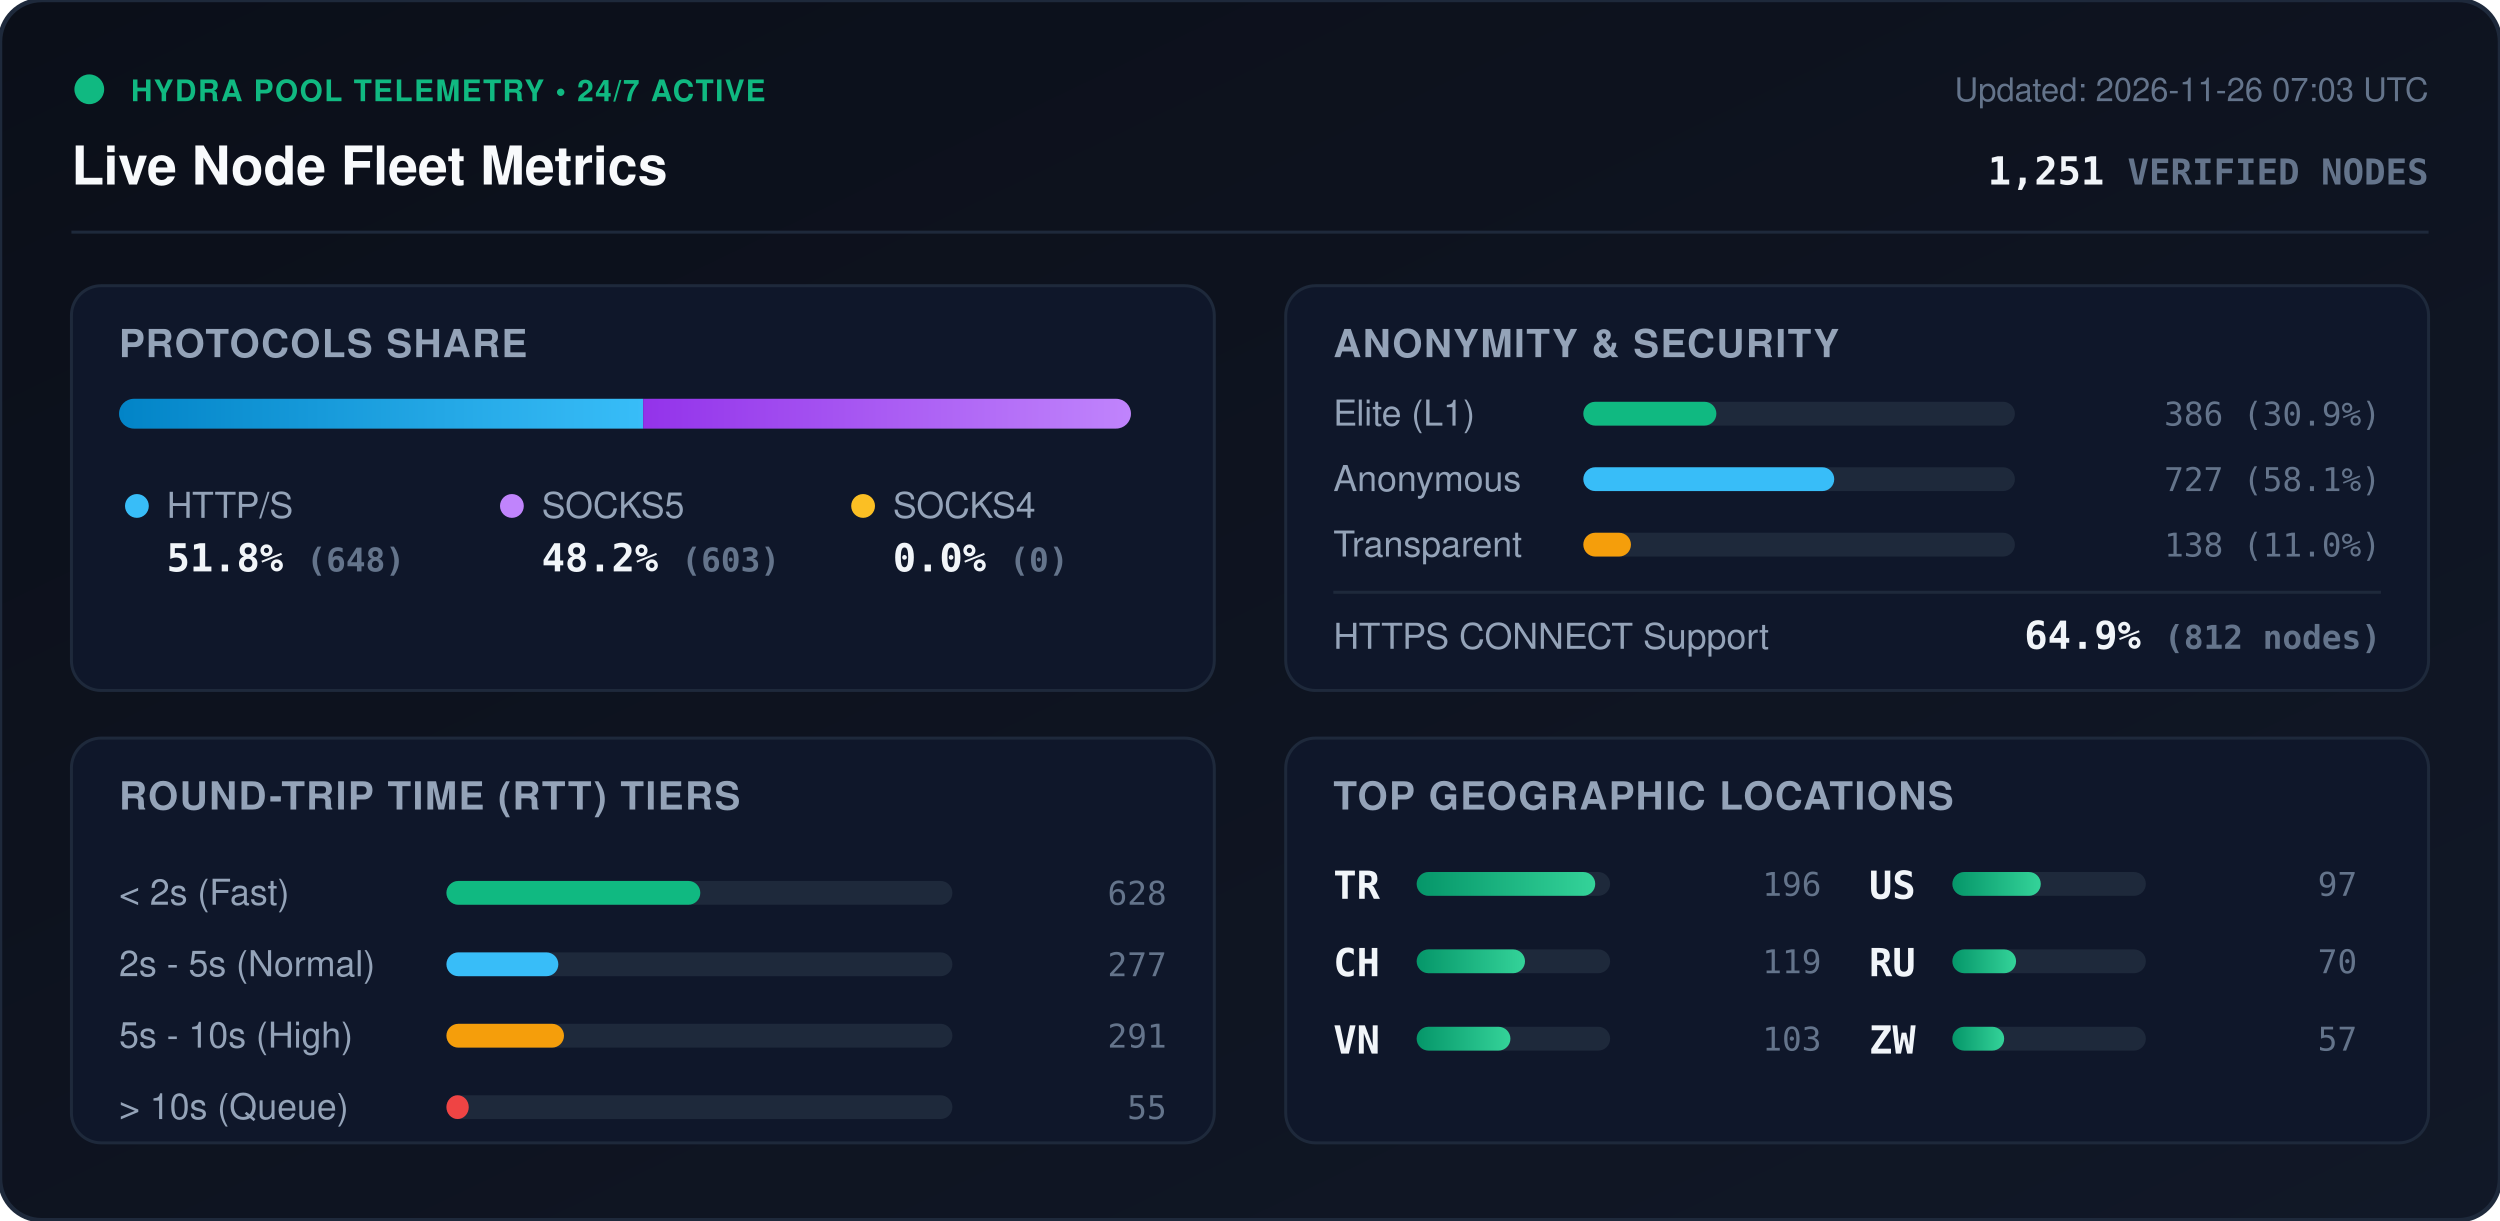
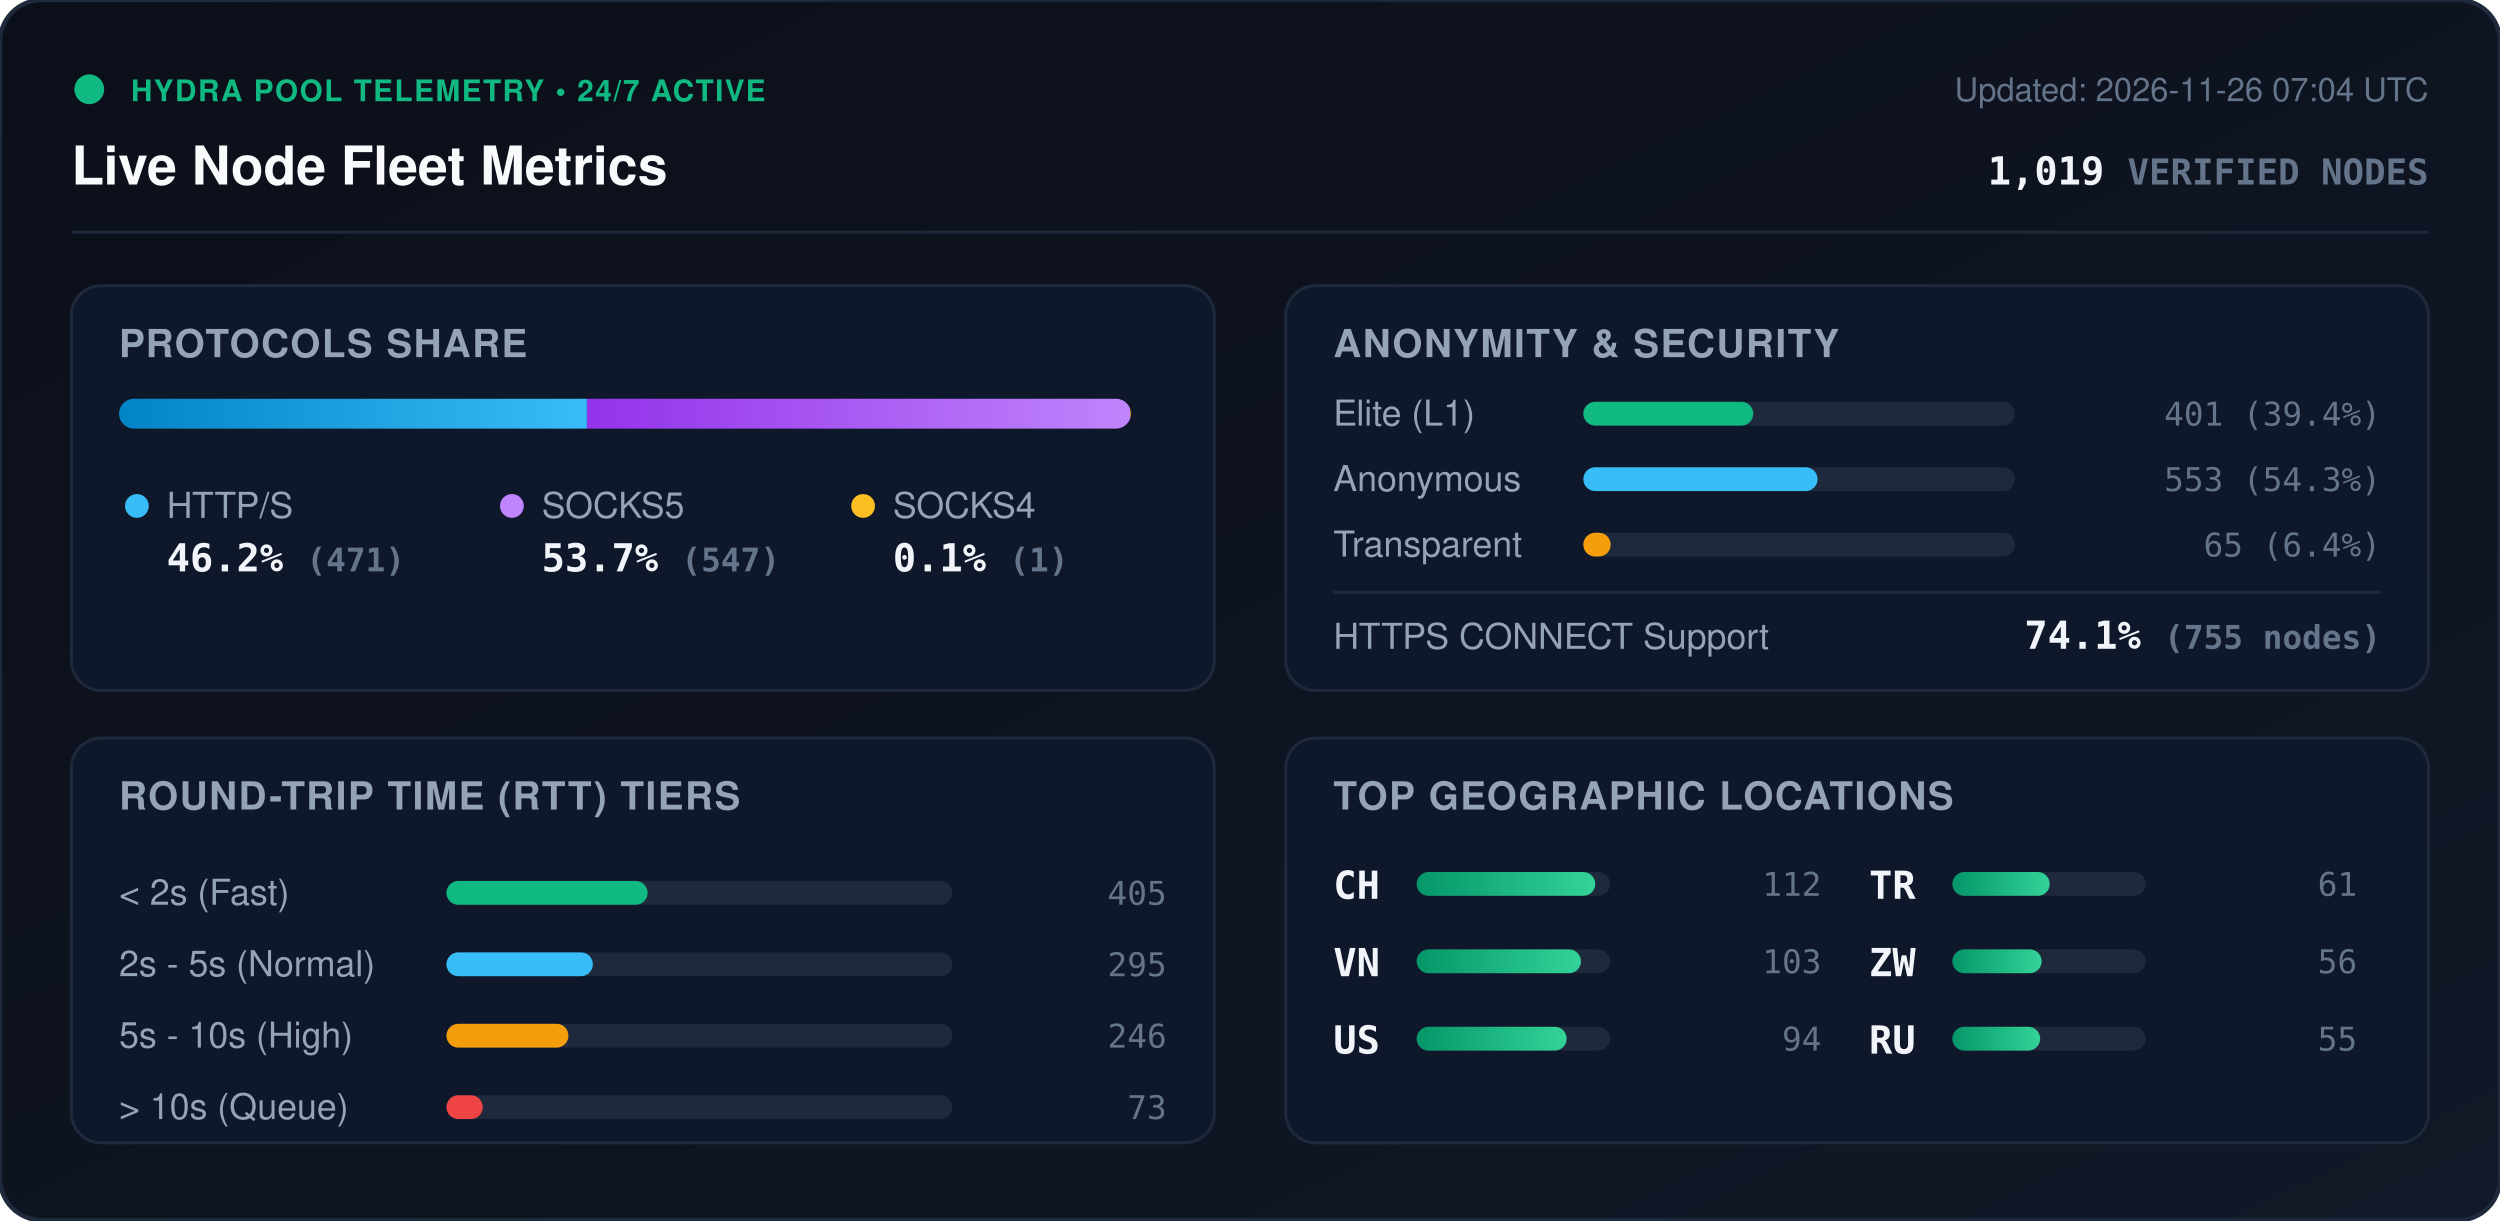
<svg xmlns="http://www.w3.org/2000/svg" viewBox="0 0 840 410" width="840" height="410" style="max-width: 100%; height: auto;">
  <defs>
    <linearGradient id="bg" x1="0%" y1="0%" x2="100%" y2="100%">
      <stop offset="0%" stop-color="#0b0f19" />
      <stop offset="100%" stop-color="#111827" />
    </linearGradient>
    <linearGradient id="bar-http" x1="0%" y1="0%" x2="100%" y2="0%">
      <stop offset="0%" stop-color="#0284c7" />
      <stop offset="100%" stop-color="#38bdf8" />
    </linearGradient>
    <linearGradient id="bar-socks5" x1="0%" y1="0%" x2="100%" y2="0%">
      <stop offset="0%" stop-color="#9333ea" />
      <stop offset="100%" stop-color="#c084fc" />
    </linearGradient>
    <linearGradient id="bar-socks4" x1="0%" y1="0%" x2="100%" y2="0%">
      <stop offset="0%" stop-color="#d97706" />
      <stop offset="100%" stop-color="#fbbf24" />
    </linearGradient>
    <linearGradient id="bar-green" x1="0%" y1="0%" x2="100%" y2="0%">
      <stop offset="0%" stop-color="#059669" />
      <stop offset="100%" stop-color="#34d399" />
    </linearGradient>
    <clipPath id="prog-track-clip">
      <rect width="340.0" height="10" rx="5" />
    </clipPath>
    <style>
      .title { font: 700 18px -apple-system, BlinkMacSystemFont, 'Segoe UI', Helvetica, Arial, sans-serif; fill: #f8fafc; }
      .sub { font: 500 11px -apple-system, BlinkMacSystemFont, 'Segoe UI', Helvetica, Arial, sans-serif; fill: #64748b; }
      .section-hdr { font: 600 13px -apple-system, BlinkMacSystemFont, 'Segoe UI', Helvetica, Arial, sans-serif; fill: #94a3b8; letter-spacing: 0.5px; }
      .metric-val { font: 700 13px -apple-system, BlinkMacSystemFont, 'Segoe UI', Helvetica, Arial, sans-serif; fill: #f1f5f9; }
      .metric-lbl { font: 500 12px -apple-system, BlinkMacSystemFont, 'Segoe UI', Helvetica, Arial, sans-serif; fill: #94a3b8; }
      .badge-txt { font: 700 10px -apple-system, BlinkMacSystemFont, 'Segoe UI', Helvetica, Arial, sans-serif; fill: #10b981; letter-spacing: 0.5px; }
      .mono { font-family: ui-monospace, SFMono-Regular, Menlo, Monaco, Consolas, monospace; }
      .pulse { animation: beacon 2s infinite ease-in-out; }
      @keyframes beacon { 0%, 100% { opacity: 1; } 50% { opacity: 0.35; } }
    </style>
  </defs>
  <rect width="840" height="410" rx="14" fill="url(#bg)" stroke="#1e293b" stroke-width="1.5" />
  <g transform="translate(24, 24)">
    <circle cx="6" cy="6" r="5" fill="#10b981" class="pulse" />
    <text x="20" y="10" class="badge-txt">HYDRA POOL TELEMETRY • 24/7 ACTIVE</text>
    <text x="0" y="38" class="title">Live Node Fleet Metrics</text>
-     <text x="792" y="10" text-anchor="end" class="sub">Updated: 2026-11-26 07:03 UTC</text>
-     <text x="792" y="38" text-anchor="end" class="metric-val mono" fill="#38bdf8">1,251 <tspan font-size="12" fill="#64748b">VERIFIED NODES</tspan>
+     <text x="792" y="10" text-anchor="end" class="sub">Updated: 2026-11-26 07:04 UTC</text>
+     <text x="792" y="38" text-anchor="end" class="metric-val mono" fill="#38bdf8">1,019 <tspan font-size="12" fill="#64748b">VERIFIED NODES</tspan>
    </text>
  </g>
  <line x1="24" y1="78" x2="816" y2="78" stroke="#1e293b" stroke-width="1" />
  <g transform="translate(24, 96)">
    <rect width="384" height="136" rx="10" fill="#0f172a" stroke="#1e293b" />
    <text x="16" y="24" class="section-hdr">PROTOCOLS SHARE</text>
    <g transform="translate(16, 38)">
      <rect width="340.0" height="10" rx="5" fill="#1e293b" />
      <g clip-path="url(#prog-track-clip)">
-         <rect x="0" width="176.1" height="10" fill="url(#bar-http)" />
-         <rect x="176.1" width="163.9" height="10" fill="url(#bar-socks5)" />
-         <rect x="340.0" width="0.0" height="10" fill="url(#bar-socks4)" />
+         <rect x="0" width="157.2" height="10" fill="url(#bar-http)" />
+         <rect x="157.2" width="182.5" height="10" fill="url(#bar-socks5)" />
+         <rect x="339.7" width="0.3" height="10" fill="url(#bar-socks4)" />
      </g>
    </g>
    <g transform="translate(16, 68)">
      <circle cx="6" cy="6" r="4" fill="#38bdf8" />
      <text x="16" y="10" class="metric-lbl">HTTP/S</text>
-       <text x="16" y="28" class="metric-val mono">51.8% <tspan font-size="11" fill="#64748b">(648)</tspan>
+       <text x="16" y="28" class="metric-val mono">46.2% <tspan font-size="11" fill="#64748b">(471)</tspan>
      </text>
      <circle cx="132" cy="6" r="4" fill="#c084fc" />
      <text x="142" y="10" class="metric-lbl">SOCKS5</text>
-       <text x="142" y="28" class="metric-val mono">48.2% <tspan font-size="11" fill="#64748b">(603)</tspan>
+       <text x="142" y="28" class="metric-val mono">53.7% <tspan font-size="11" fill="#64748b">(547)</tspan>
      </text>
      <circle cx="250" cy="6" r="4" fill="#fbbf24" />
      <text x="260" y="10" class="metric-lbl">SOCKS4</text>
-       <text x="260" y="28" class="metric-val mono">0.0% <tspan font-size="11" fill="#64748b">(0)</tspan>
+       <text x="260" y="28" class="metric-val mono">0.1% <tspan font-size="11" fill="#64748b">(1)</tspan>
      </text>
    </g>
  </g>
  <g transform="translate(432, 96)">
    <rect width="384" height="136" rx="10" fill="#0f172a" stroke="#1e293b" />
    <text x="16" y="24" class="section-hdr">ANONYMITY &amp; SECURITY</text>
    <text x="16" y="47" class="metric-lbl">Elite (L1)</text>
    <rect x="100" y="39" width="145.0" height="8" rx="4" fill="#1e293b" />
-     <rect x="100" y="39" width="44.7" height="8" rx="4" fill="#10b981" />
-     <text x="368" y="47" text-anchor="end" class="mono sub" fill="#e2e8f0">386 (30.9%)</text>
+     <rect x="100" y="39" width="57.1" height="8" rx="4" fill="#10b981" />
+     <text x="368" y="47" text-anchor="end" class="mono sub" fill="#e2e8f0">401 (39.4%)</text>
    <text x="16" y="69" class="metric-lbl">Anonymous</text>
    <rect x="100" y="61" width="145.0" height="8" rx="4" fill="#1e293b" />
-     <rect x="100" y="61" width="84.3" height="8" rx="4" fill="#38bdf8" />
-     <text x="368" y="69" text-anchor="end" class="mono sub" fill="#e2e8f0">727 (58.1%)</text>
+     <rect x="100" y="61" width="78.7" height="8" rx="4" fill="#38bdf8" />
+     <text x="368" y="69" text-anchor="end" class="mono sub" fill="#e2e8f0">553 (54.3%)</text>
    <text x="16" y="91" class="metric-lbl">Transparent</text>
    <rect x="100" y="83" width="145.0" height="8" rx="4" fill="#1e293b" />
-     <rect x="100" y="83" width="16.0" height="8" rx="4" fill="#f59e0b" />
-     <text x="368" y="91" text-anchor="end" class="mono sub" fill="#e2e8f0">138 (11.0%)</text>
+     <rect x="100" y="83" width="9.2" height="8" rx="4" fill="#f59e0b" />
+     <text x="368" y="91" text-anchor="end" class="mono sub" fill="#e2e8f0">65 (6.4%)</text>
    <line x1="16" y1="103" x2="368" y2="103" stroke="#1e293b" stroke-width="1" />
    <text x="16" y="122" class="metric-lbl">HTTPS CONNECT Support</text>
-     <text x="368" y="122" text-anchor="end" class="metric-val mono" fill="#34d399">64.9% <tspan font-size="11" fill="#64748b">(812 nodes)</tspan>
+     <text x="368" y="122" text-anchor="end" class="metric-val mono" fill="#34d399">74.1% <tspan font-size="11" fill="#64748b">(755 nodes)</tspan>
    </text>
  </g>
  <g transform="translate(24, 248)">
    <rect width="384" height="136" rx="10" fill="#0f172a" stroke="#1e293b" />
    <text x="16" y="24" class="section-hdr">ROUND-TRIP TIME (RTT) TIERS</text>
    <g transform="translate(16, 42)">
      <text x="0" y="14" class="metric-lbl">&lt; 2s (Fast)</text>
      <rect x="110" y="6" width="170" height="8" rx="4" fill="#1e293b" />
-       <rect x="110" y="6" width="85.3" height="8" rx="4" fill="#10b981" />
-       <text x="352" y="14" text-anchor="end" class="mono sub">628</text>
+       <rect x="110" y="6" width="67.6" height="8" rx="4" fill="#10b981" />
+       <text x="352" y="14" text-anchor="end" class="mono sub">405</text>
      <text x="0" y="38" class="metric-lbl">2s - 5s (Normal)</text>
      <rect x="110" y="30" width="170" height="8" rx="4" fill="#1e293b" />
-       <rect x="110" y="30" width="37.6" height="8" rx="4" fill="#38bdf8" />
-       <text x="352" y="38" text-anchor="end" class="mono sub">277</text>
+       <rect x="110" y="30" width="49.2" height="8" rx="4" fill="#38bdf8" />
+       <text x="352" y="38" text-anchor="end" class="mono sub">295</text>
      <text x="0" y="62" class="metric-lbl">5s - 10s (High)</text>
      <rect x="110" y="54" width="170" height="8" rx="4" fill="#1e293b" />
-       <rect x="110" y="54" width="39.5" height="8" rx="4" fill="#f59e0b" />
-       <text x="352" y="62" text-anchor="end" class="mono sub">291</text>
+       <rect x="110" y="54" width="41.0" height="8" rx="4" fill="#f59e0b" />
+       <text x="352" y="62" text-anchor="end" class="mono sub">246</text>
      <text x="0" y="86" class="metric-lbl">&gt; 10s (Queue)</text>
      <rect x="110" y="78" width="170" height="8" rx="4" fill="#1e293b" />
-       <rect x="110" y="78" width="7.5" height="8" rx="4" fill="#ef4444" />
-       <text x="352" y="86" text-anchor="end" class="mono sub">55</text>
+       <rect x="110" y="78" width="12.2" height="8" rx="4" fill="#ef4444" />
+       <text x="352" y="86" text-anchor="end" class="mono sub">73</text>
    </g>
  </g>
  <g transform="translate(432, 248)">
    <rect width="384" height="136" rx="10" fill="#0f172a" stroke="#1e293b" />
    <text x="16" y="24" class="section-hdr">TOP GEOGRAPHIC LOCATIONS</text>
    <g transform="translate(16, 42)">
      <g transform="translate(0, 0)">
+         <text x="0" y="12" class="mono metric-val" font-size="12">CH</text>
+         <rect x="28" y="3" width="65" height="8" rx="4" fill="#1e293b" />
+         <rect x="28" y="3" width="60.0" height="8" rx="4" fill="url(#bar-green)" />
+         <text x="164" y="11" text-anchor="end" class="mono sub">112</text>
+       </g>
+       <g transform="translate(0, 26)">
+         <text x="0" y="12" class="mono metric-val" font-size="12">VN</text>
+         <rect x="28" y="3" width="65" height="8" rx="4" fill="#1e293b" />
+         <rect x="28" y="3" width="55.2" height="8" rx="4" fill="url(#bar-green)" />
+         <text x="164" y="11" text-anchor="end" class="mono sub">103</text>
+       </g>
+       <g transform="translate(0, 52)">
+         <text x="0" y="12" class="mono metric-val" font-size="12">US</text>
+         <rect x="28" y="3" width="65" height="8" rx="4" fill="#1e293b" />
+         <rect x="28" y="3" width="50.4" height="8" rx="4" fill="url(#bar-green)" />
+         <text x="164" y="11" text-anchor="end" class="mono sub">94</text>
+       </g>
+       <g transform="translate(180, 0)">
        <text x="0" y="12" class="mono metric-val" font-size="12">TR</text>
        <rect x="28" y="3" width="65" height="8" rx="4" fill="#1e293b" />
-         <rect x="28" y="3" width="60.0" height="8" rx="4" fill="url(#bar-green)" />
-         <text x="164" y="11" text-anchor="end" class="mono sub">196</text>
-       </g>
-       <g transform="translate(0, 26)">
-         <text x="0" y="12" class="mono metric-val" font-size="12">CH</text>
-         <rect x="28" y="3" width="65" height="8" rx="4" fill="#1e293b" />
-         <rect x="28" y="3" width="36.4" height="8" rx="4" fill="url(#bar-green)" />
-         <text x="164" y="11" text-anchor="end" class="mono sub">119</text>
-       </g>
-       <g transform="translate(0, 52)">
-         <text x="0" y="12" class="mono metric-val" font-size="12">VN</text>
-         <rect x="28" y="3" width="65" height="8" rx="4" fill="#1e293b" />
-         <rect x="28" y="3" width="31.5" height="8" rx="4" fill="url(#bar-green)" />
-         <text x="164" y="11" text-anchor="end" class="mono sub">103</text>
-       </g>
-       <g transform="translate(180, 0)">
-         <text x="0" y="12" class="mono metric-val" font-size="12">US</text>
-         <rect x="28" y="3" width="65" height="8" rx="4" fill="#1e293b" />
-         <rect x="28" y="3" width="29.7" height="8" rx="4" fill="url(#bar-green)" />
-         <text x="164" y="11" text-anchor="end" class="mono sub">97</text>
+         <rect x="28" y="3" width="32.7" height="8" rx="4" fill="url(#bar-green)" />
+         <text x="164" y="11" text-anchor="end" class="mono sub">61</text>
      </g>
      <g transform="translate(180, 26)">
+         <text x="0" y="12" class="mono metric-val" font-size="12">ZW</text>
+         <rect x="28" y="3" width="65" height="8" rx="4" fill="#1e293b" />
+         <rect x="28" y="3" width="30.0" height="8" rx="4" fill="url(#bar-green)" />
+         <text x="164" y="11" text-anchor="end" class="mono sub">56</text>
+       </g>
+       <g transform="translate(180, 52)">
        <text x="0" y="12" class="mono metric-val" font-size="12">RU</text>
        <rect x="28" y="3" width="65" height="8" rx="4" fill="#1e293b" />
-         <rect x="28" y="3" width="21.4" height="8" rx="4" fill="url(#bar-green)" />
-         <text x="164" y="11" text-anchor="end" class="mono sub">70</text>
-       </g>
-       <g transform="translate(180, 52)">
-         <text x="0" y="12" class="mono metric-val" font-size="12">ZW</text>
-         <rect x="28" y="3" width="65" height="8" rx="4" fill="#1e293b" />
-         <rect x="28" y="3" width="17.4" height="8" rx="4" fill="url(#bar-green)" />
-         <text x="164" y="11" text-anchor="end" class="mono sub">57</text>
+         <rect x="28" y="3" width="29.5" height="8" rx="4" fill="url(#bar-green)" />
+         <text x="164" y="11" text-anchor="end" class="mono sub">55</text>
      </g>
    </g>
  </g>
</svg>
